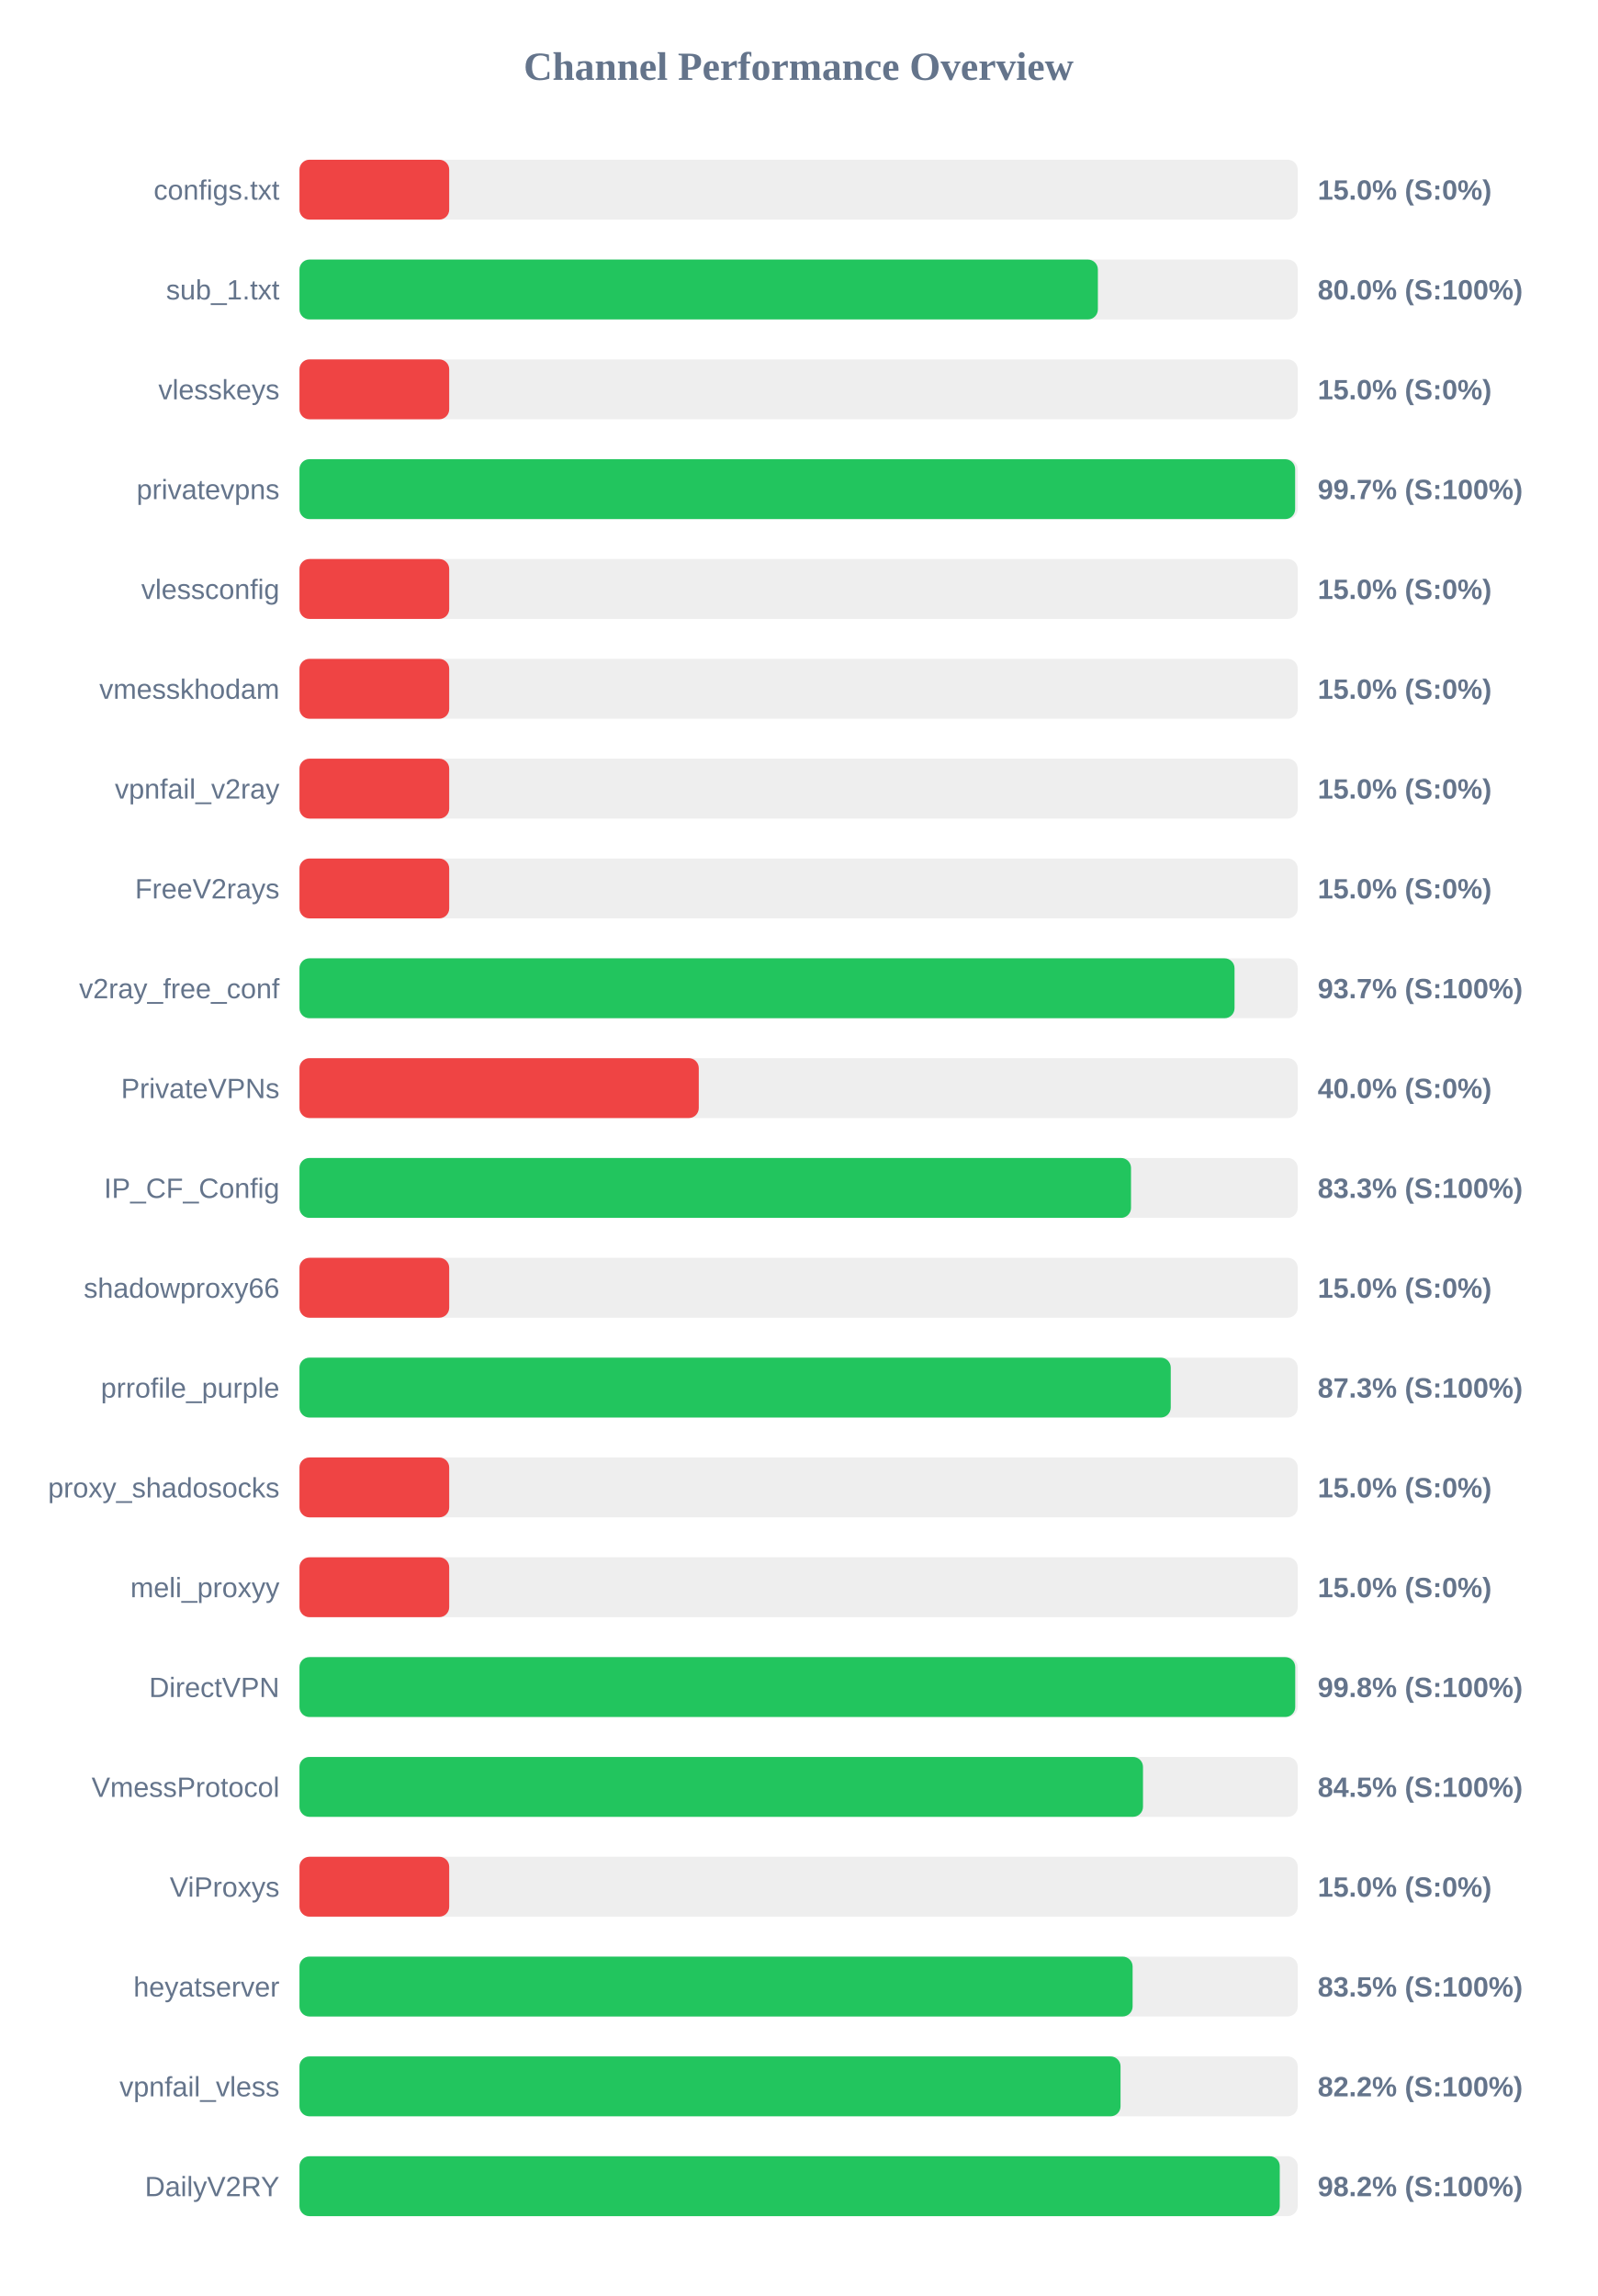
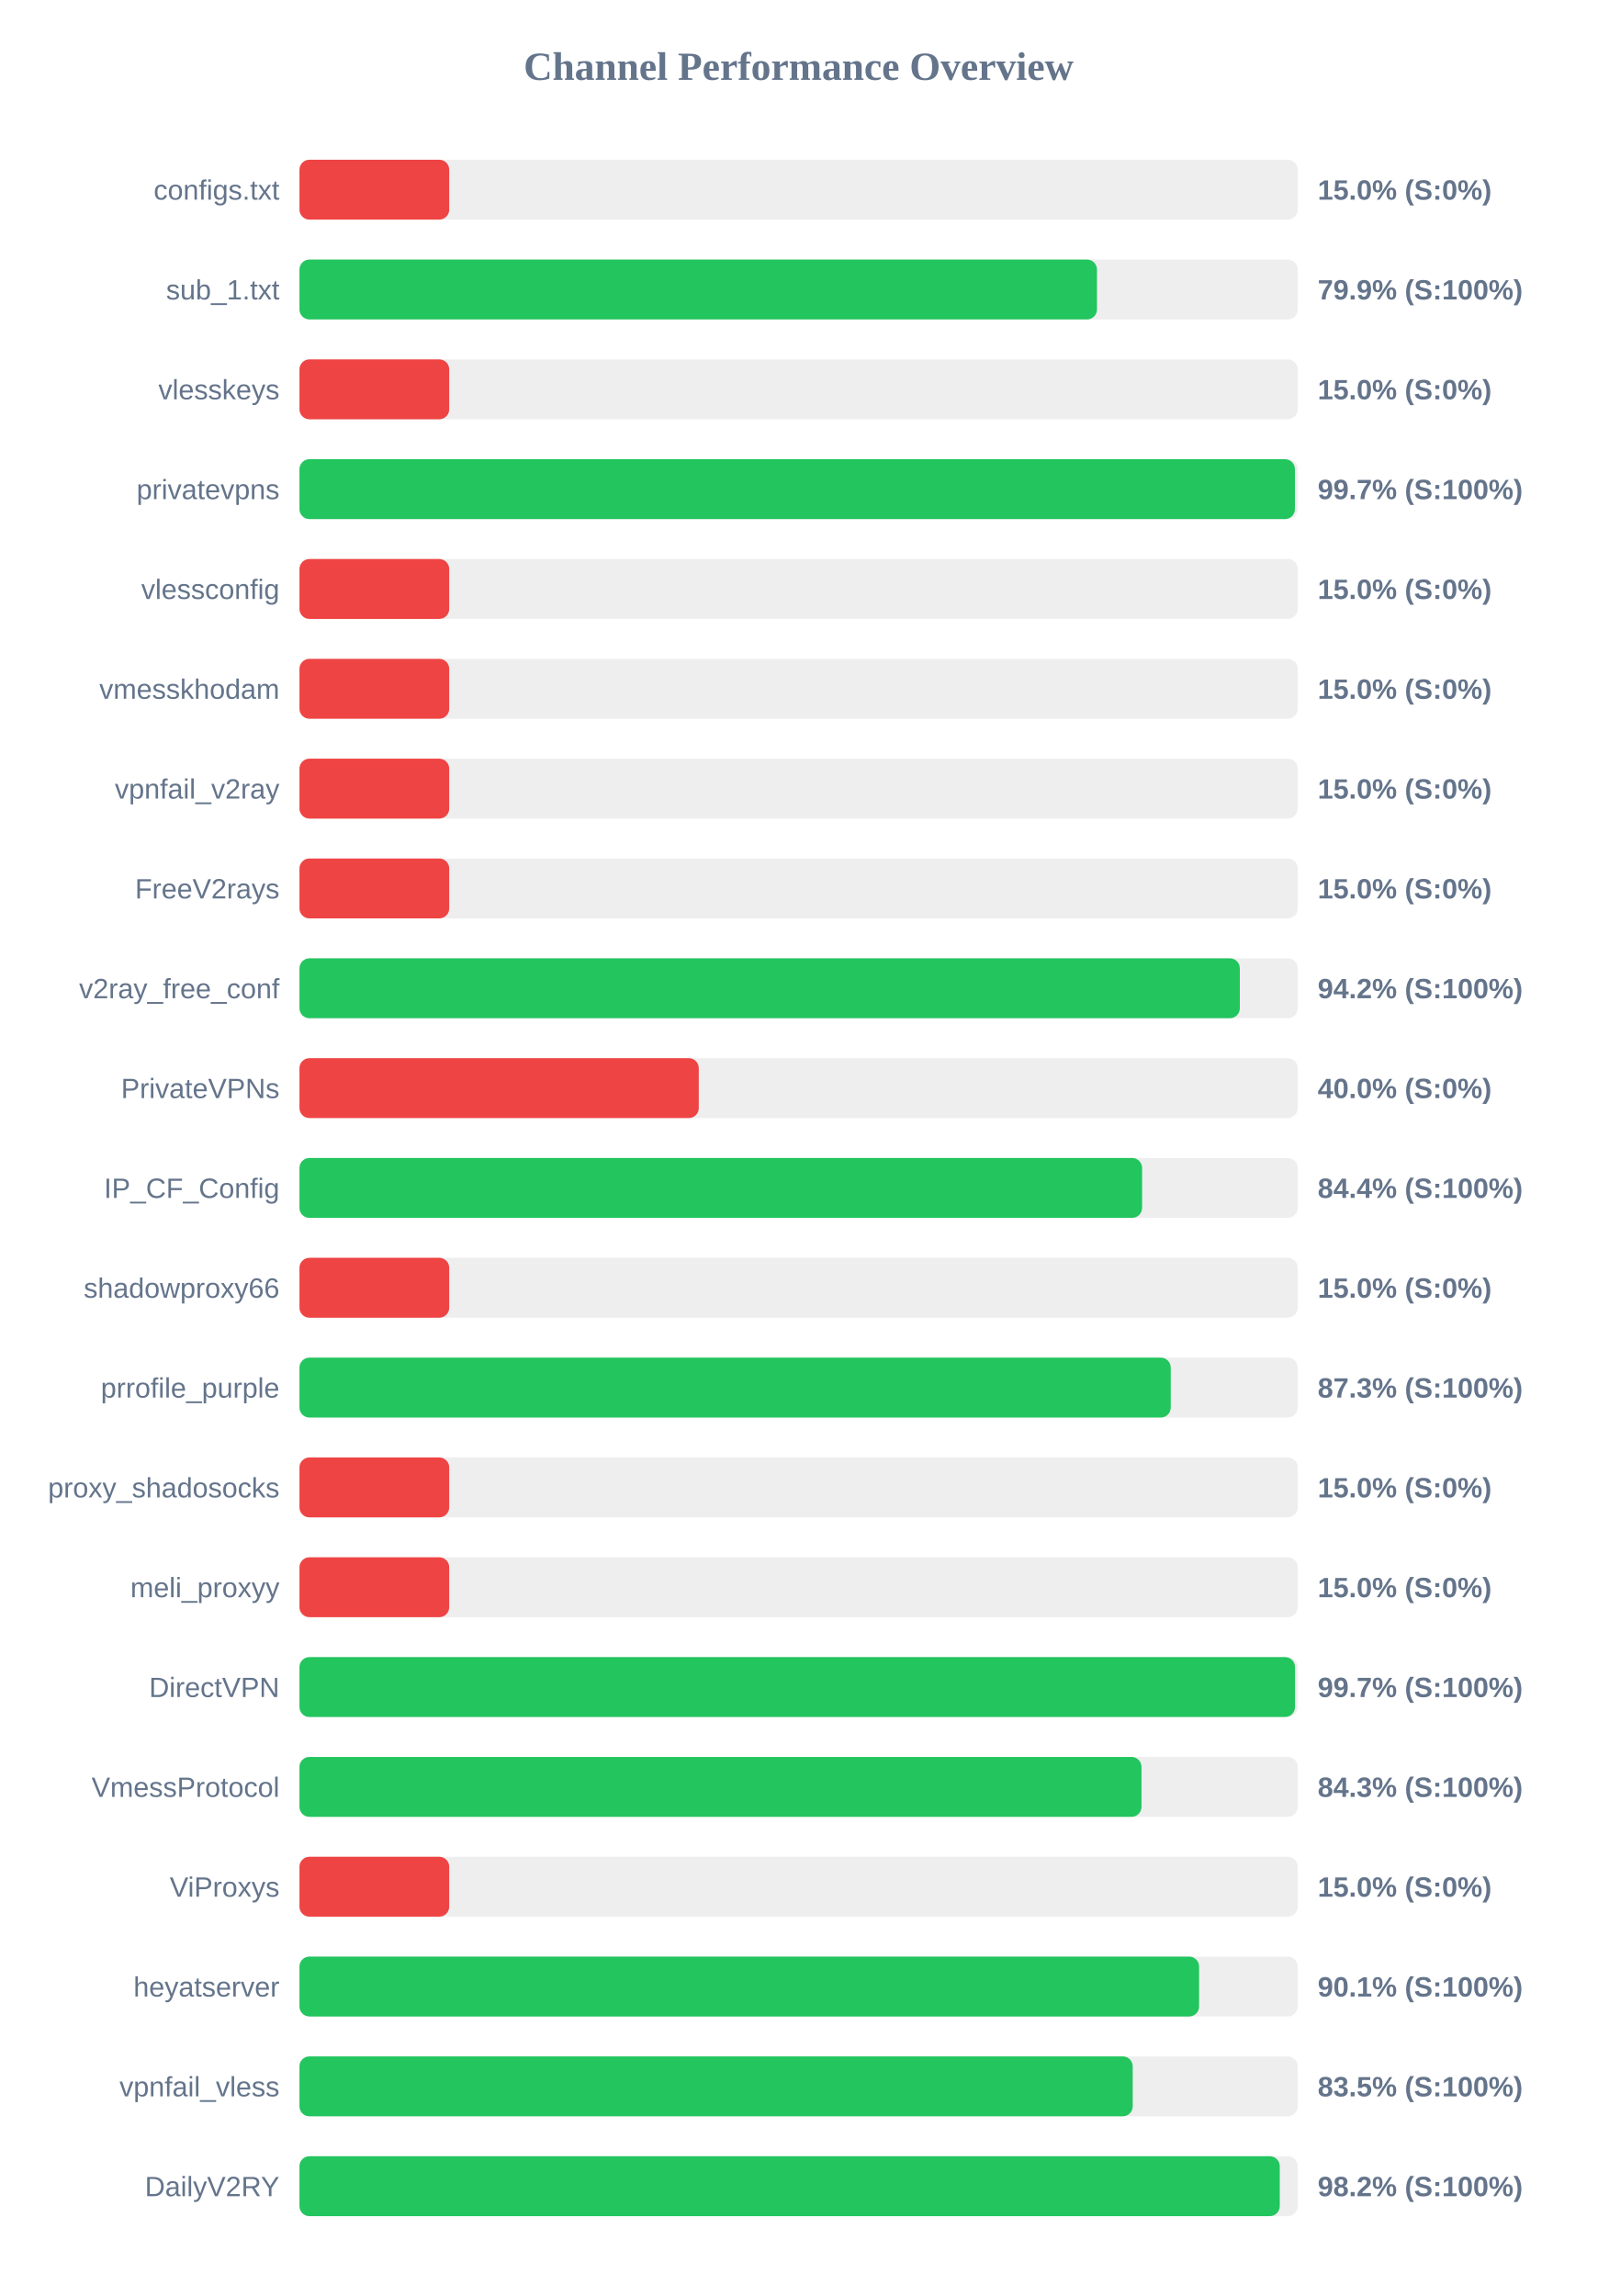
<svg xmlns="http://www.w3.org/2000/svg" width="800" height="1150" version="1.1">
  <style>
        .row { font: 14px Arial; fill: #64748b; }
        .score { font: bold 14px Arial; fill: #64748b; }
    </style>
  <text x="400" y="40" text-anchor="middle" font-size="20px" font-weight="bold" fill="#64748b">Channel Performance Overview</text>
  <rect x="150" y="80" width="500" height="30" fill="#eee" rx="5" />
  <rect x="150" y="80" width="75.0" height="30" fill="#ef4444" rx="5" />
  <text x="140" y="100" text-anchor="end" class="row">configs.txt</text>
  <text x="660" y="100" text-anchor="start" class="score">15.0% (S:0%)</text>
  <rect x="150" y="130" width="500" height="30" fill="#eee" rx="5" />
-   <rect x="150" y="130" width="399.9" height="30" fill="#22c55e" rx="5" />
+   <rect x="150" y="130" width="399.45" height="30" fill="#22c55e" rx="5" />
  <text x="140" y="150" text-anchor="end" class="row">sub_1.txt</text>
-   <text x="660" y="150" text-anchor="start" class="score">80.0% (S:100%)</text>
+   <text x="660" y="150" text-anchor="start" class="score">79.9% (S:100%)</text>
  <rect x="150" y="180" width="500" height="30" fill="#eee" rx="5" />
  <rect x="150" y="180" width="75.0" height="30" fill="#ef4444" rx="5" />
  <text x="140" y="200" text-anchor="end" class="row">vlesskeys</text>
  <text x="660" y="200" text-anchor="start" class="score">15.0% (S:0%)</text>
  <rect x="150" y="230" width="500" height="30" fill="#eee" rx="5" />
-   <rect x="150" y="230" width="498.7" height="30" fill="#22c55e" rx="5" />
+   <rect x="150" y="230" width="498.6" height="30" fill="#22c55e" rx="5" />
  <text x="140" y="250" text-anchor="end" class="row">privatevpns</text>
  <text x="660" y="250" text-anchor="start" class="score">99.7% (S:100%)</text>
  <rect x="150" y="280" width="500" height="30" fill="#eee" rx="5" />
  <rect x="150" y="280" width="75.0" height="30" fill="#ef4444" rx="5" />
  <text x="140" y="300" text-anchor="end" class="row">vlessconfig</text>
  <text x="660" y="300" text-anchor="start" class="score">15.0% (S:0%)</text>
  <rect x="150" y="330" width="500" height="30" fill="#eee" rx="5" />
  <rect x="150" y="330" width="75.0" height="30" fill="#ef4444" rx="5" />
  <text x="140" y="350" text-anchor="end" class="row">vmesskhodam</text>
  <text x="660" y="350" text-anchor="start" class="score">15.0% (S:0%)</text>
  <rect x="150" y="380" width="500" height="30" fill="#eee" rx="5" />
  <rect x="150" y="380" width="75.0" height="30" fill="#ef4444" rx="5" />
  <text x="140" y="400" text-anchor="end" class="row">vpnfail_v2ray</text>
  <text x="660" y="400" text-anchor="start" class="score">15.0% (S:0%)</text>
  <rect x="150" y="430" width="500" height="30" fill="#eee" rx="5" />
  <rect x="150" y="430" width="75.0" height="30" fill="#ef4444" rx="5" />
  <text x="140" y="450" text-anchor="end" class="row">FreeV2rays</text>
  <text x="660" y="450" text-anchor="start" class="score">15.0% (S:0%)</text>
  <rect x="150" y="480" width="500" height="30" fill="#eee" rx="5" />
-   <rect x="150" y="480" width="468.35" height="30" fill="#22c55e" rx="5" />
+   <rect x="150" y="480" width="471.0" height="30" fill="#22c55e" rx="5" />
  <text x="140" y="500" text-anchor="end" class="row">v2ray_free_conf</text>
-   <text x="660" y="500" text-anchor="start" class="score">93.7% (S:100%)</text>
+   <text x="660" y="500" text-anchor="start" class="score">94.2% (S:100%)</text>
  <rect x="150" y="530" width="500" height="30" fill="#eee" rx="5" />
  <rect x="150" y="530" width="200.0" height="30" fill="#ef4444" rx="5" />
  <text x="140" y="550" text-anchor="end" class="row">PrivateVPNs</text>
  <text x="660" y="550" text-anchor="start" class="score">40.0% (S:0%)</text>
  <rect x="150" y="580" width="500" height="30" fill="#eee" rx="5" />
-   <rect x="150" y="580" width="416.5" height="30" fill="#22c55e" rx="5" />
+   <rect x="150" y="580" width="422.05" height="30" fill="#22c55e" rx="5" />
  <text x="140" y="600" text-anchor="end" class="row">IP_CF_Config</text>
-   <text x="660" y="600" text-anchor="start" class="score">83.3% (S:100%)</text>
+   <text x="660" y="600" text-anchor="start" class="score">84.4% (S:100%)</text>
  <rect x="150" y="630" width="500" height="30" fill="#eee" rx="5" />
  <rect x="150" y="630" width="75.0" height="30" fill="#ef4444" rx="5" />
  <text x="140" y="650" text-anchor="end" class="row">shadowproxy66</text>
  <text x="660" y="650" text-anchor="start" class="score">15.0% (S:0%)</text>
  <rect x="150" y="680" width="500" height="30" fill="#eee" rx="5" />
  <rect x="150" y="680" width="436.4" height="30" fill="#22c55e" rx="5" />
  <text x="140" y="700" text-anchor="end" class="row">prrofile_purple</text>
  <text x="660" y="700" text-anchor="start" class="score">87.3% (S:100%)</text>
  <rect x="150" y="730" width="500" height="30" fill="#eee" rx="5" />
  <rect x="150" y="730" width="75.0" height="30" fill="#ef4444" rx="5" />
  <text x="140" y="750" text-anchor="end" class="row">proxy_shadosocks</text>
  <text x="660" y="750" text-anchor="start" class="score">15.0% (S:0%)</text>
  <rect x="150" y="780" width="500" height="30" fill="#eee" rx="5" />
  <rect x="150" y="780" width="75.0" height="30" fill="#ef4444" rx="5" />
  <text x="140" y="800" text-anchor="end" class="row">meli_proxyy</text>
  <text x="660" y="800" text-anchor="start" class="score">15.0% (S:0%)</text>
  <rect x="150" y="830" width="500" height="30" fill="#eee" rx="5" />
-   <rect x="150" y="830" width="498.75" height="30" fill="#22c55e" rx="5" />
+   <rect x="150" y="830" width="498.65" height="30" fill="#22c55e" rx="5" />
  <text x="140" y="850" text-anchor="end" class="row">DirectVPN</text>
-   <text x="660" y="850" text-anchor="start" class="score">99.8% (S:100%)</text>
+   <text x="660" y="850" text-anchor="start" class="score">99.7% (S:100%)</text>
  <rect x="150" y="880" width="500" height="30" fill="#eee" rx="5" />
-   <rect x="150" y="880" width="422.5" height="30" fill="#22c55e" rx="5" />
+   <rect x="150" y="880" width="421.75" height="30" fill="#22c55e" rx="5" />
  <text x="140" y="900" text-anchor="end" class="row">VmessProtocol</text>
-   <text x="660" y="900" text-anchor="start" class="score">84.5% (S:100%)</text>
+   <text x="660" y="900" text-anchor="start" class="score">84.3% (S:100%)</text>
  <rect x="150" y="930" width="500" height="30" fill="#eee" rx="5" />
  <rect x="150" y="930" width="75.0" height="30" fill="#ef4444" rx="5" />
  <text x="140" y="950" text-anchor="end" class="row">ViProxys</text>
  <text x="660" y="950" text-anchor="start" class="score">15.0% (S:0%)</text>
  <rect x="150" y="980" width="500" height="30" fill="#eee" rx="5" />
-   <rect x="150" y="980" width="417.3" height="30" fill="#22c55e" rx="5" />
+   <rect x="150" y="980" width="450.6" height="30" fill="#22c55e" rx="5" />
  <text x="140" y="1000" text-anchor="end" class="row">heyatserver</text>
-   <text x="660" y="1000" text-anchor="start" class="score">83.5% (S:100%)</text>
+   <text x="660" y="1000" text-anchor="start" class="score">90.1% (S:100%)</text>
  <rect x="150" y="1030" width="500" height="30" fill="#eee" rx="5" />
-   <rect x="150" y="1030" width="411.25" height="30" fill="#22c55e" rx="5" />
+   <rect x="150" y="1030" width="417.35" height="30" fill="#22c55e" rx="5" />
  <text x="140" y="1050" text-anchor="end" class="row">vpnfail_vless</text>
-   <text x="660" y="1050" text-anchor="start" class="score">82.2% (S:100%)</text>
+   <text x="660" y="1050" text-anchor="start" class="score">83.5% (S:100%)</text>
  <rect x="150" y="1080" width="500" height="30" fill="#eee" rx="5" />
  <rect x="150" y="1080" width="491.0" height="30" fill="#22c55e" rx="5" />
  <text x="140" y="1100" text-anchor="end" class="row">DailyV2RY</text>
  <text x="660" y="1100" text-anchor="start" class="score">98.2% (S:100%)</text>
</svg>
